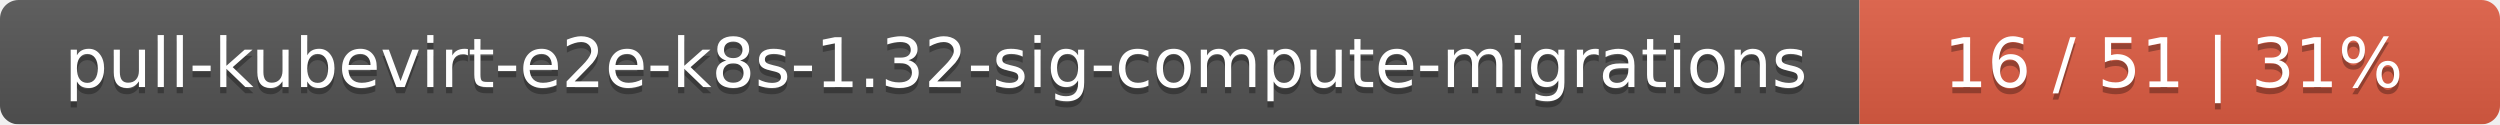
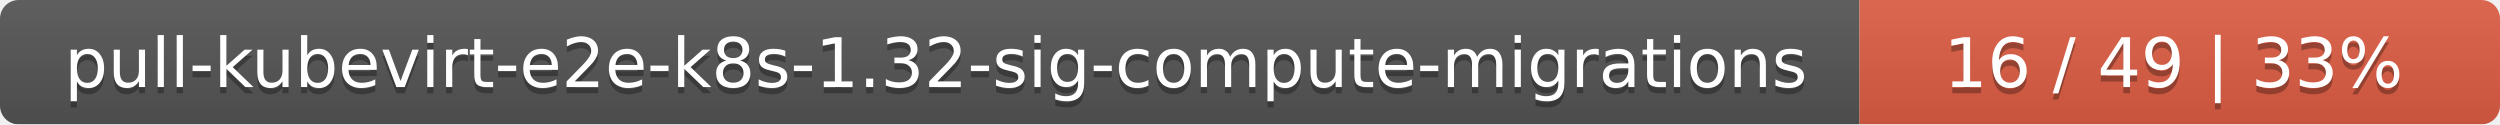
<svg xmlns="http://www.w3.org/2000/svg" width="402" height="20">
  <linearGradient id="smooth" x2="0" y2="100%">
    <stop offset="0" stop-color="#bbb" stop-opacity=".1" />
    <stop offset="1" stop-opacity=".1" />
  </linearGradient>
  <mask id="round">
    <rect width="402" height="20" rx="3" fill="#fff" />
  </mask>
  <g mask="url(#round)">
    <rect width="299" height="20" fill="#555" />
    <rect x="299" width="103" height="20" fill="#e05d44" />
    <rect width="402" height="20" fill="url(#smooth)" />
  </g>
  <g fill="#fff" text-anchor="middle" font-family="DejaVu Sans,Verdana,Geneva,sans-serif" font-size="11">
    <text x="150.5" y="15" fill="#010101" fill-opacity=".3">pull-kubevirt-e2e-k8s-1.32-sig-compute-migrations</text>
    <text x="150.5" y="14">pull-kubevirt-e2e-k8s-1.32-sig-compute-migrations</text>
-     <text x="349.5" y="15" fill="#010101" fill-opacity=".3">16 / 51    |    31%</text>
-     <text x="349.5" y="14">16 / 51    |    31%</text>
+     <text x="349.5" y="15" fill="#010101" fill-opacity=".3">16 / 49    |    33%</text>
+     <text x="349.5" y="14">16 / 49    |    33%</text>
  </g>
</svg>
